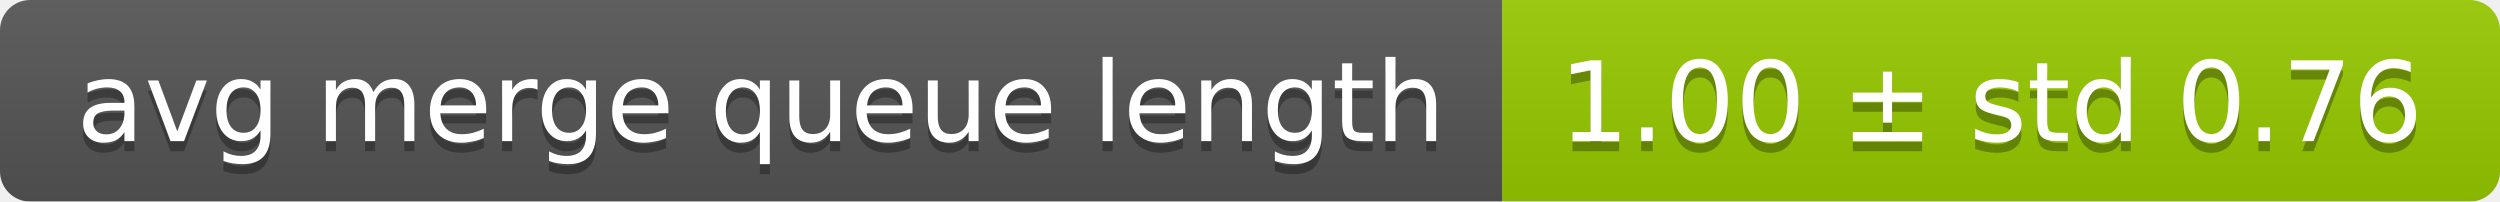
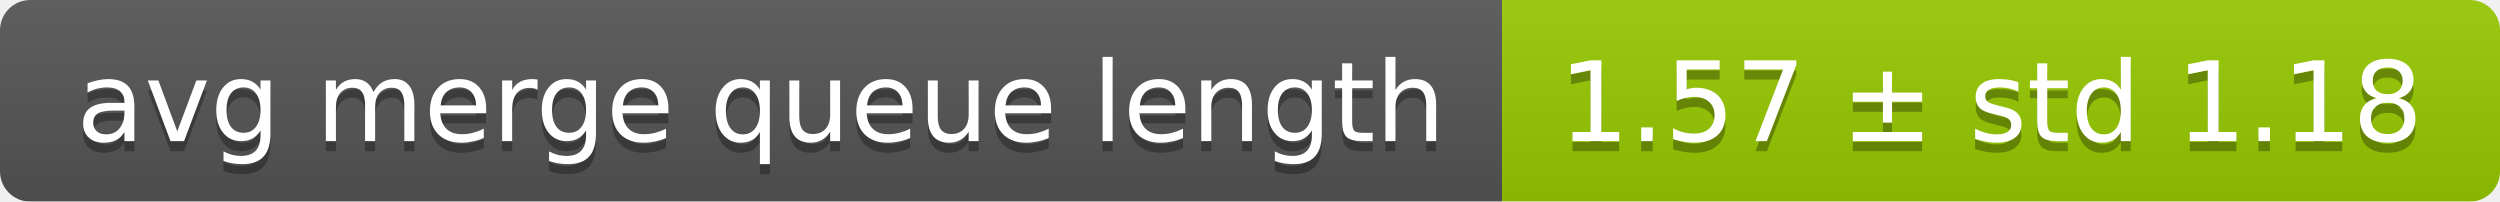
<svg xmlns="http://www.w3.org/2000/svg" width="248" height="20">
  <linearGradient id="smooth" x2="0" y2="100%">
    <stop offset="0" stop-color="#bbb" stop-opacity=".1" />
    <stop offset="1" stop-opacity=".1" />
  </linearGradient>
  <mask id="round">
    <rect width="248" height="20" rx="3" fill="#fff" />
  </mask>
  <g mask="url(#round)">
    <rect width="149" height="20" fill="#555" />
    <rect x="149" width="99" height="20" fill="#97ca00" />
    <rect width="248" height="20" fill="url(#smooth)" />
  </g>
  <g fill="#fff" text-anchor="middle" font-family="DejaVu Sans,Verdana,Geneva,sans-serif" font-size="11">
    <text x="75.5" y="15" fill="#010101" fill-opacity=".3">avg merge queue length</text>
    <text x="75.5" y="14">avg merge queue length</text>
-     <text x="197.5" y="15" fill="#010101" fill-opacity=".3">1.00 ± std 0.76</text>
-     <text x="197.5" y="14">1.00 ± std 0.76</text>
+     <text x="197.5" y="15" fill="#010101" fill-opacity=".3">1.57 ± std 1.18</text>
+     <text x="197.5" y="14">1.57 ± std 1.18</text>
  </g>
</svg>
